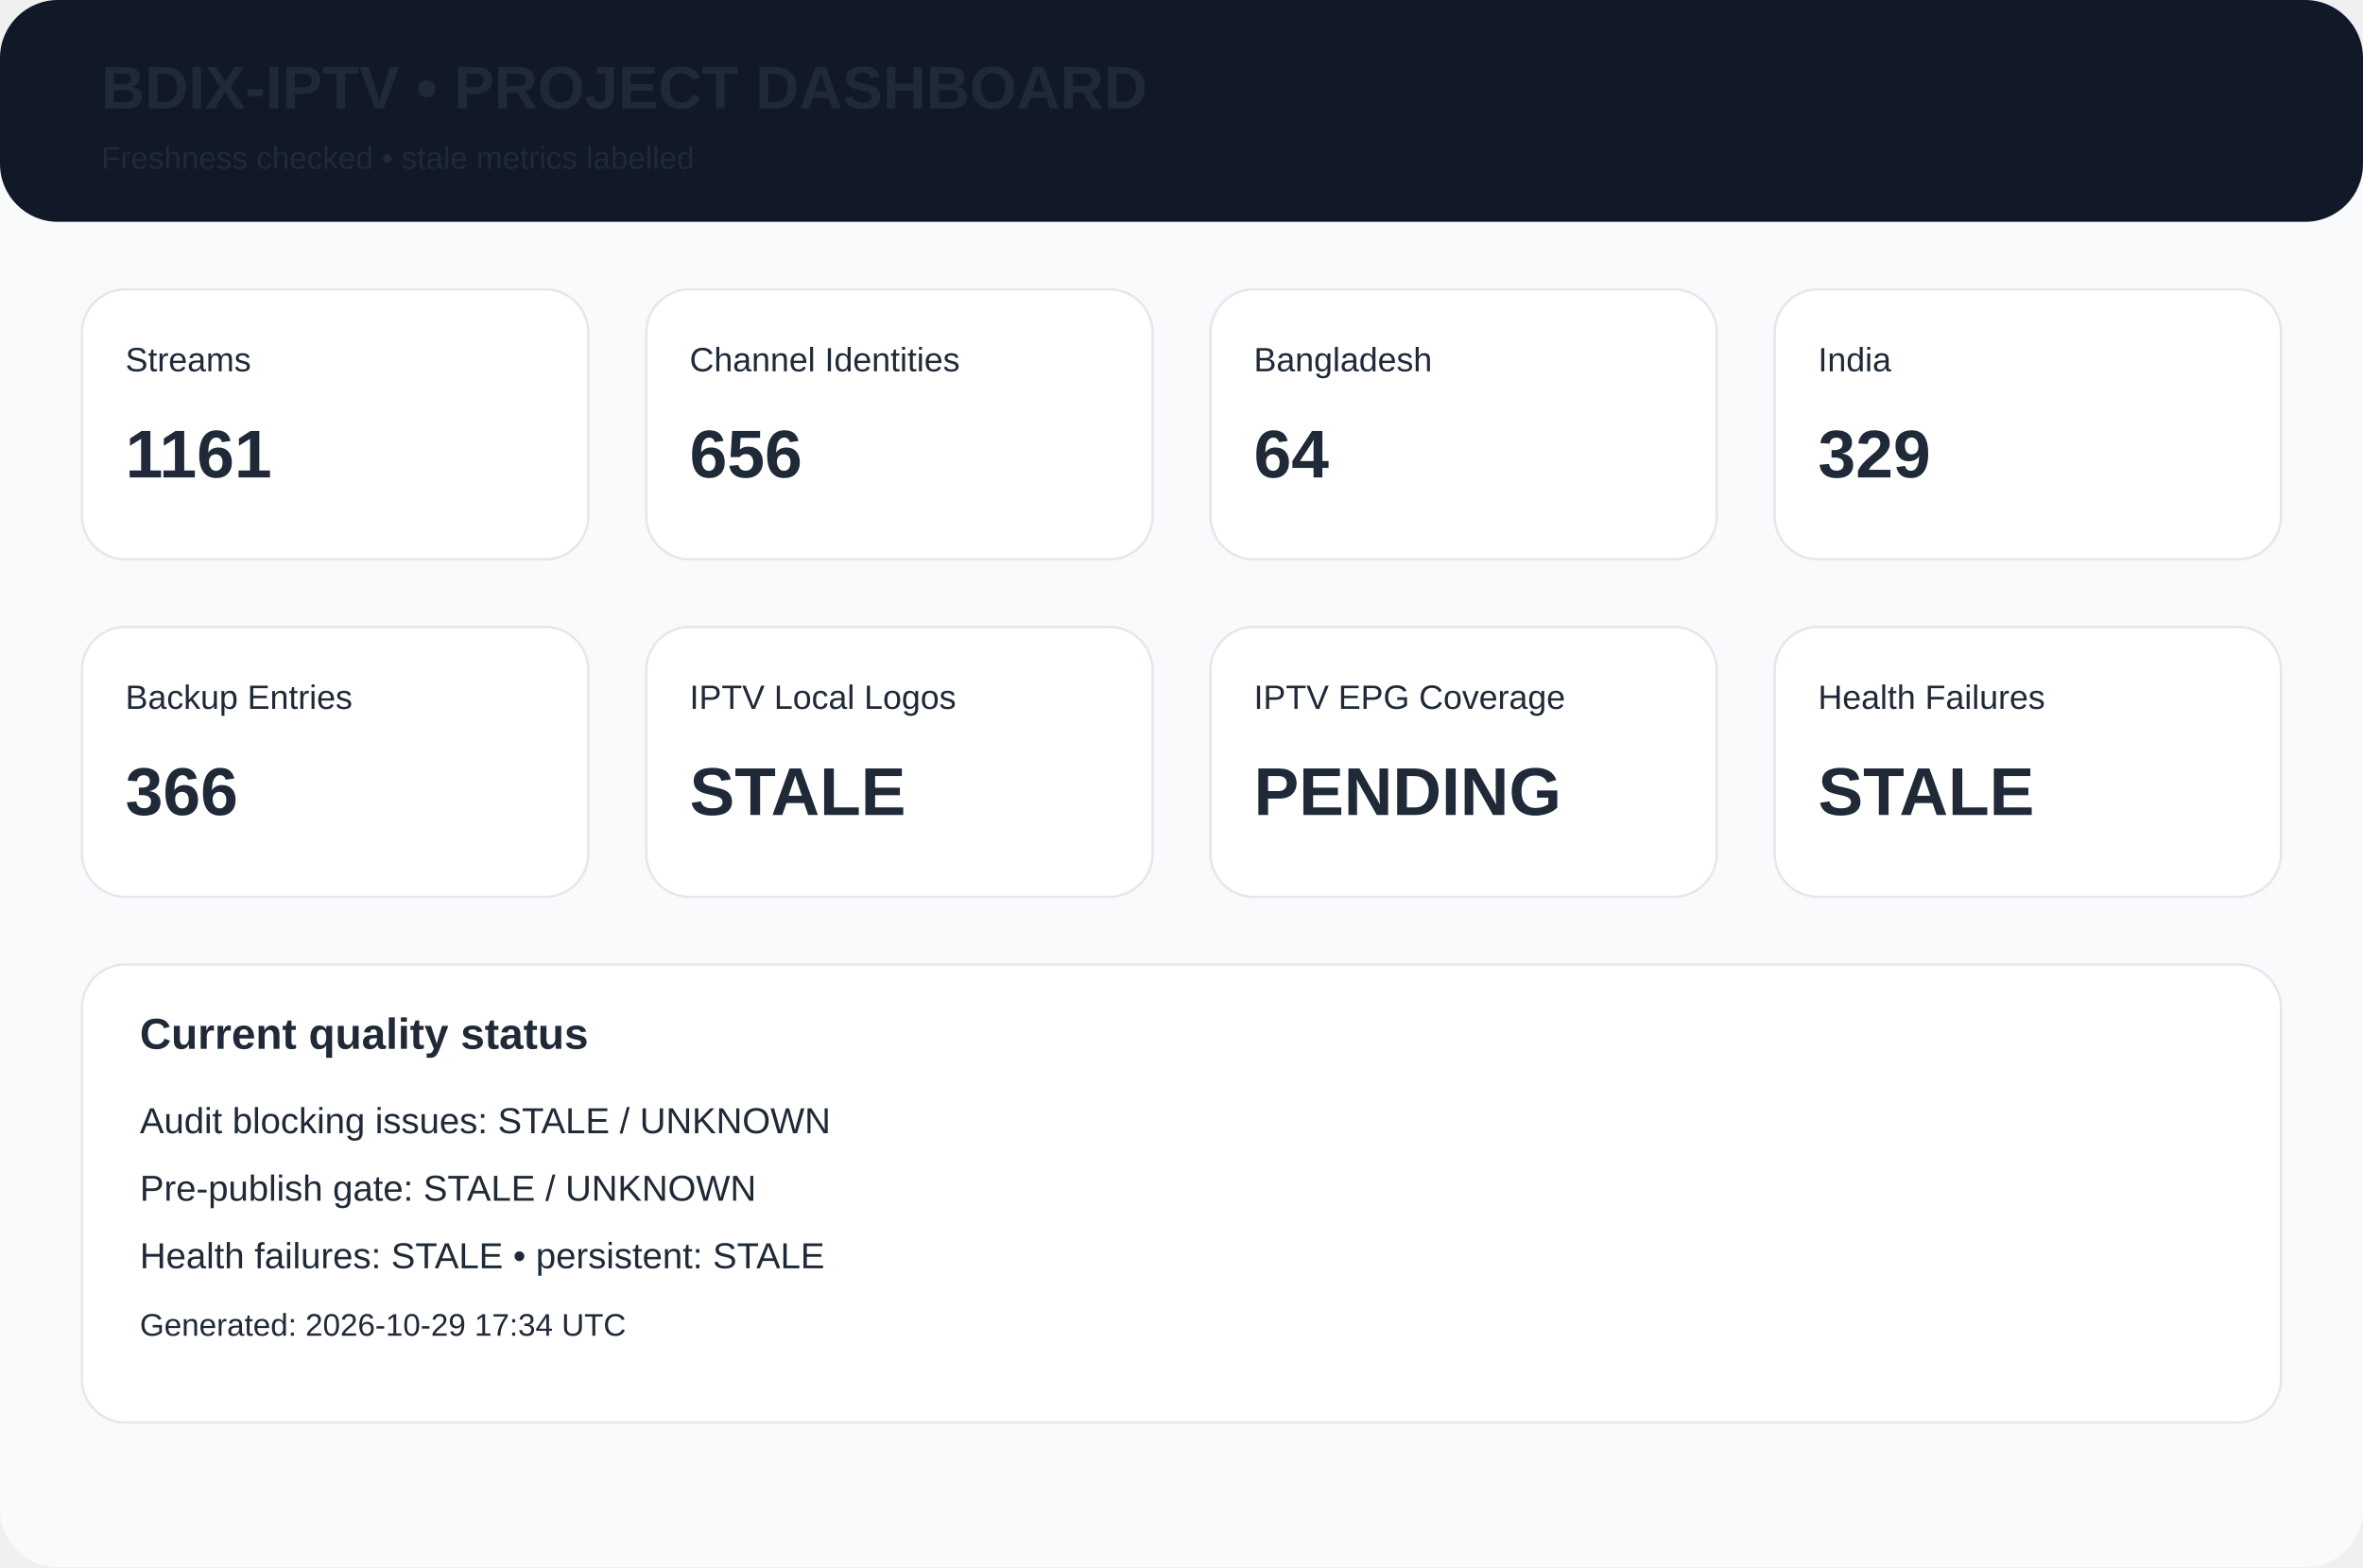
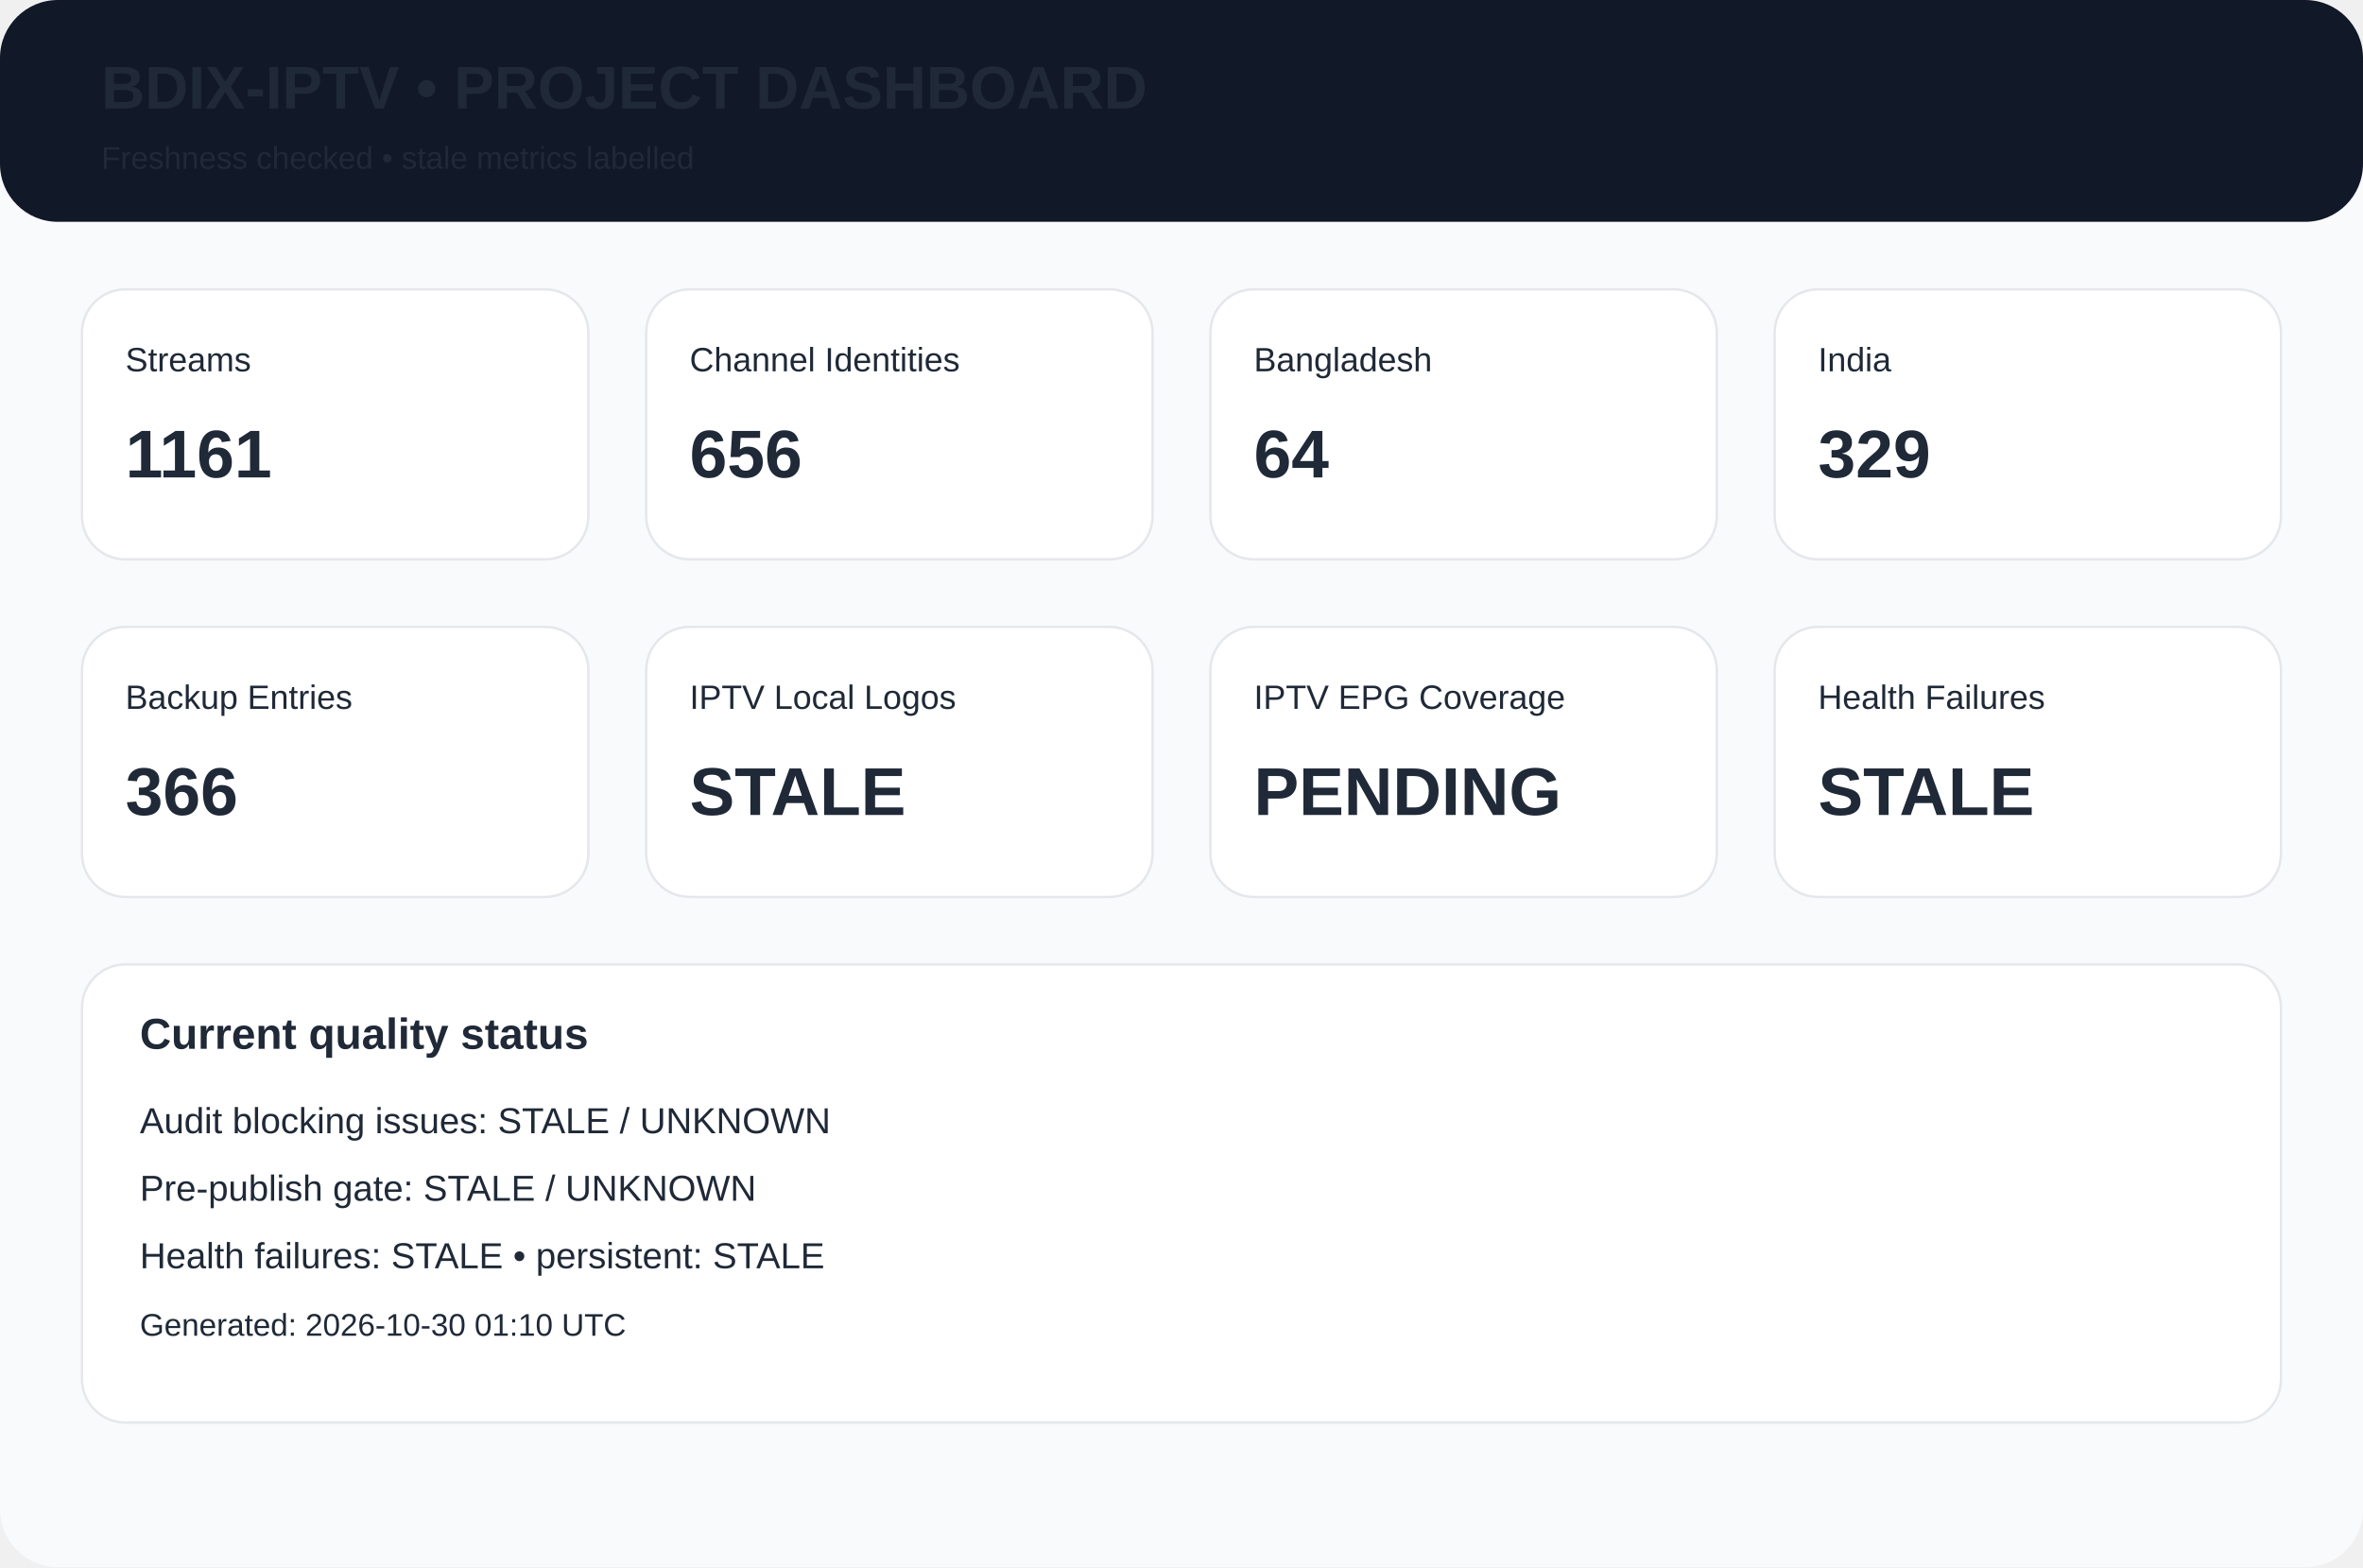
<svg xmlns="http://www.w3.org/2000/svg" width="980" height="650" viewBox="0 0 980 650">
  <rect width="980" height="650" rx="24" fill="#f8fafc" />
  <rect width="980" height="92" rx="24" fill="#111827" />
  <text x="42" y="45" font-family="Arial,Helvetica,sans-serif" font-size="25px" font-weight="700" fill="#1f2937">BDIX-IPTV • PROJECT DASHBOARD</text>
  <text x="42" y="70" font-family="Arial,Helvetica,sans-serif" font-size="13px" font-weight="400" fill="#1f2937">Freshness checked • stale metrics labelled</text>
  <rect x="34" y="120" width="210" height="112" rx="18" fill="white" stroke="#e5e7eb" />
  <text x="52" y="154" font-family="Arial,Helvetica,sans-serif" font-size="14px" font-weight="400" fill="#1f2937">Streams</text>
  <text x="52" y="198" font-family="Arial,Helvetica,sans-serif" font-size="28px" font-weight="700" fill="#1f2937">1161</text>
  <rect x="268" y="120" width="210" height="112" rx="18" fill="white" stroke="#e5e7eb" />
  <text x="286" y="154" font-family="Arial,Helvetica,sans-serif" font-size="14px" font-weight="400" fill="#1f2937">Channel Identities</text>
  <text x="286" y="198" font-family="Arial,Helvetica,sans-serif" font-size="28px" font-weight="700" fill="#1f2937">656</text>
  <rect x="502" y="120" width="210" height="112" rx="18" fill="white" stroke="#e5e7eb" />
  <text x="520" y="154" font-family="Arial,Helvetica,sans-serif" font-size="14px" font-weight="400" fill="#1f2937">Bangladesh</text>
  <text x="520" y="198" font-family="Arial,Helvetica,sans-serif" font-size="28px" font-weight="700" fill="#1f2937">64</text>
  <rect x="736" y="120" width="210" height="112" rx="18" fill="white" stroke="#e5e7eb" />
  <text x="754" y="154" font-family="Arial,Helvetica,sans-serif" font-size="14px" font-weight="400" fill="#1f2937">India</text>
  <text x="754" y="198" font-family="Arial,Helvetica,sans-serif" font-size="28px" font-weight="700" fill="#1f2937">329</text>
  <rect x="34" y="260" width="210" height="112" rx="18" fill="white" stroke="#e5e7eb" />
  <text x="52" y="294" font-family="Arial,Helvetica,sans-serif" font-size="14px" font-weight="400" fill="#1f2937">Backup Entries</text>
  <text x="52" y="338" font-family="Arial,Helvetica,sans-serif" font-size="28px" font-weight="700" fill="#1f2937">366</text>
  <rect x="268" y="260" width="210" height="112" rx="18" fill="white" stroke="#e5e7eb" />
  <text x="286" y="294" font-family="Arial,Helvetica,sans-serif" font-size="14px" font-weight="400" fill="#1f2937">IPTV Local Logos</text>
  <text x="286" y="338" font-family="Arial,Helvetica,sans-serif" font-size="28px" font-weight="700" fill="#1f2937">STALE</text>
  <rect x="502" y="260" width="210" height="112" rx="18" fill="white" stroke="#e5e7eb" />
  <text x="520" y="294" font-family="Arial,Helvetica,sans-serif" font-size="14px" font-weight="400" fill="#1f2937">IPTV EPG Coverage</text>
  <text x="520" y="338" font-family="Arial,Helvetica,sans-serif" font-size="28px" font-weight="700" fill="#1f2937">PENDING</text>
  <rect x="736" y="260" width="210" height="112" rx="18" fill="white" stroke="#e5e7eb" />
  <text x="754" y="294" font-family="Arial,Helvetica,sans-serif" font-size="14px" font-weight="400" fill="#1f2937">Health Failures</text>
  <text x="754" y="338" font-family="Arial,Helvetica,sans-serif" font-size="28px" font-weight="700" fill="#1f2937">STALE</text>
  <rect x="34" y="400" width="912" height="190" rx="18" fill="white" stroke="#e5e7eb" />
  <text x="58" y="435" font-family="Arial,Helvetica,sans-serif" font-size="18px" font-weight="700" fill="#1f2937">Current quality status</text>
  <text x="58" y="470" font-family="Arial,Helvetica,sans-serif" font-size="15px" font-weight="400" fill="#1f2937">Audit blocking issues: STALE / UNKNOWN</text>
  <text x="58" y="498" font-family="Arial,Helvetica,sans-serif" font-size="15px" font-weight="400" fill="#1f2937">Pre-publish gate: STALE / UNKNOWN</text>
  <text x="58" y="526" font-family="Arial,Helvetica,sans-serif" font-size="15px" font-weight="400" fill="#1f2937">Health failures: STALE • persistent: STALE</text>
-   <text x="58" y="554" font-family="Arial,Helvetica,sans-serif" font-size="13px" font-weight="400" fill="#1f2937">Generated: 2026-10-29 17:34 UTC</text>
+   <text x="58" y="554" font-family="Arial,Helvetica,sans-serif" font-size="13px" font-weight="400" fill="#1f2937">Generated: 2026-10-30 01:10 UTC</text>
</svg>
